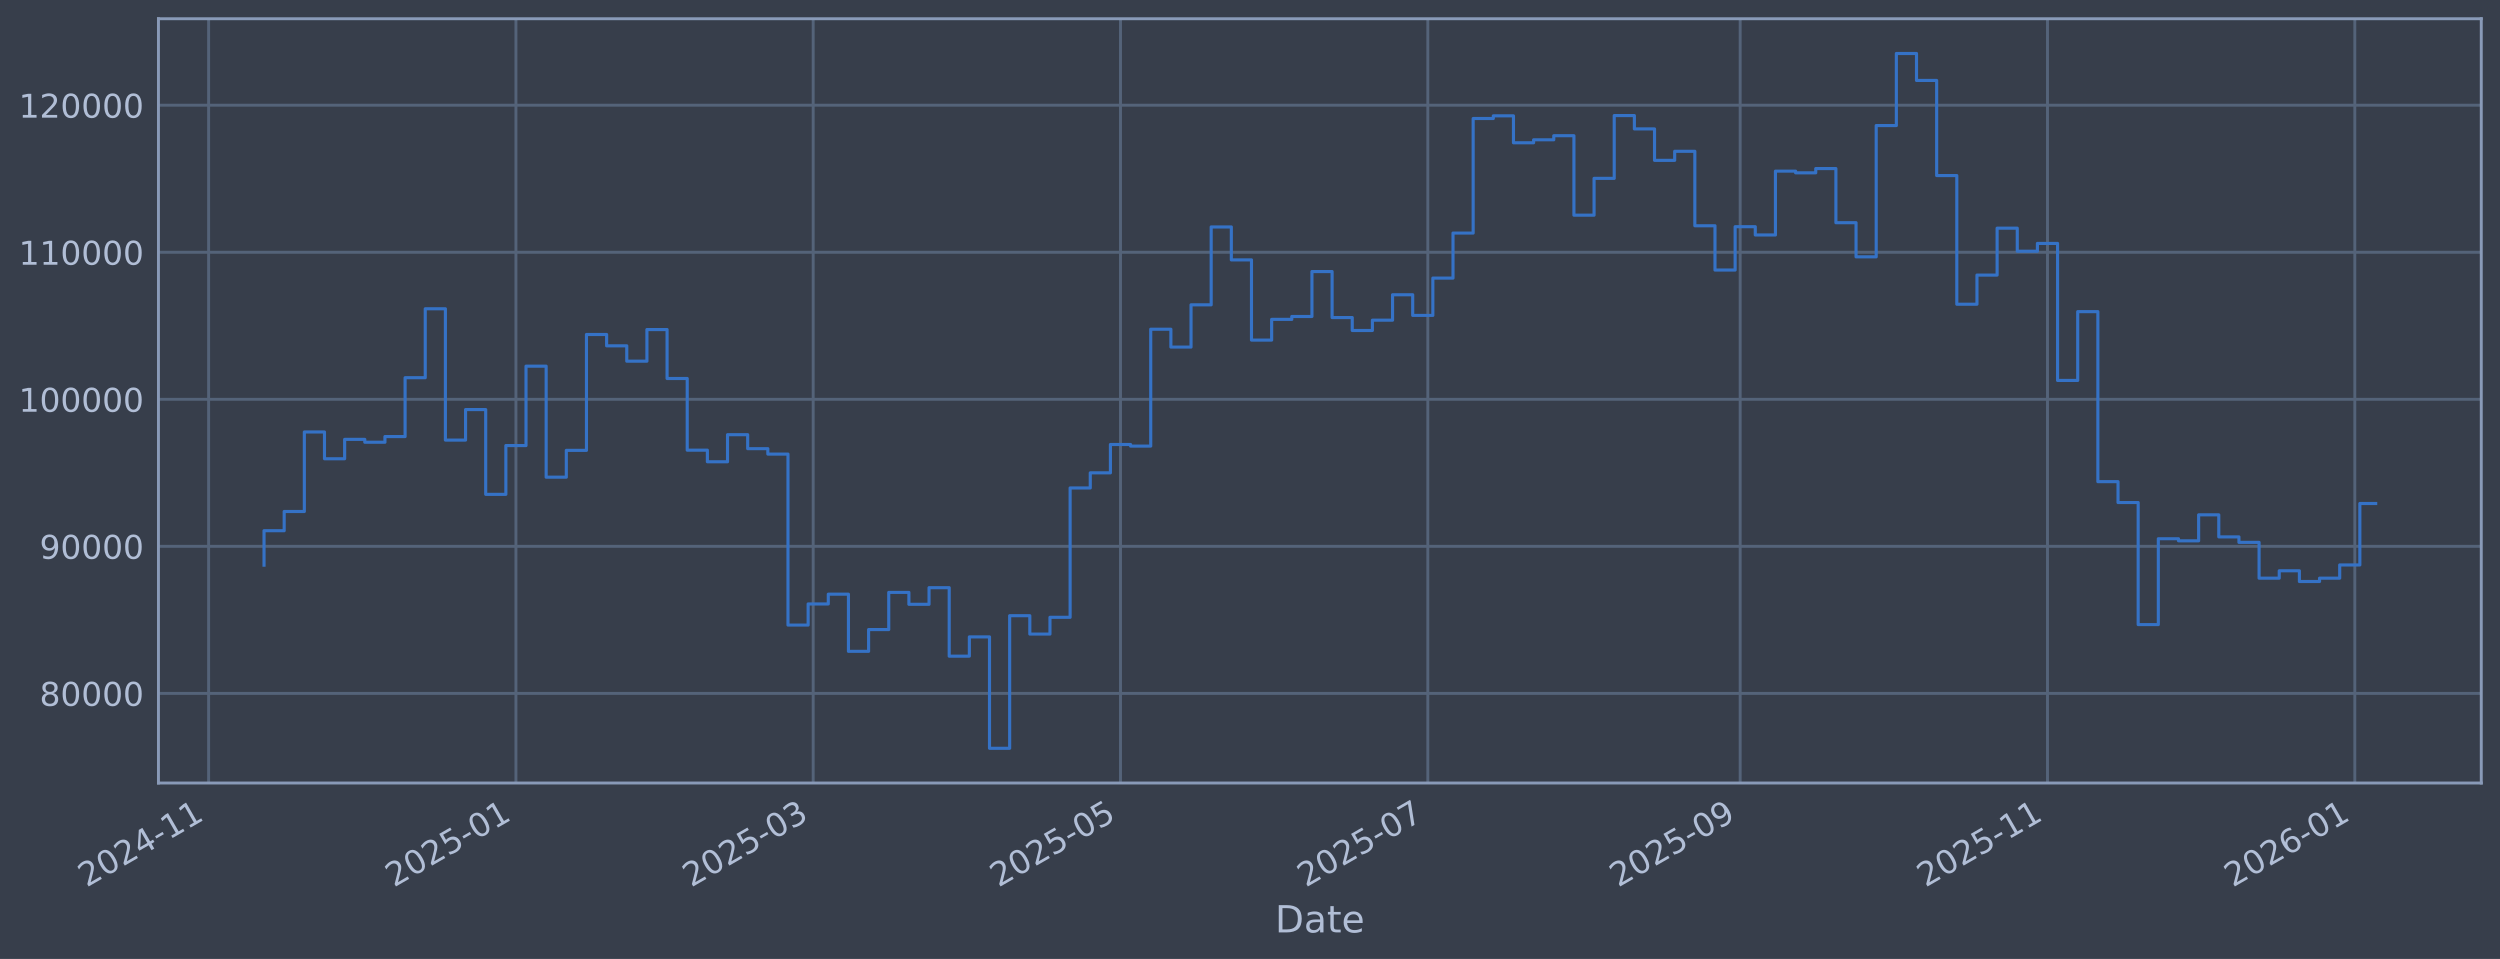
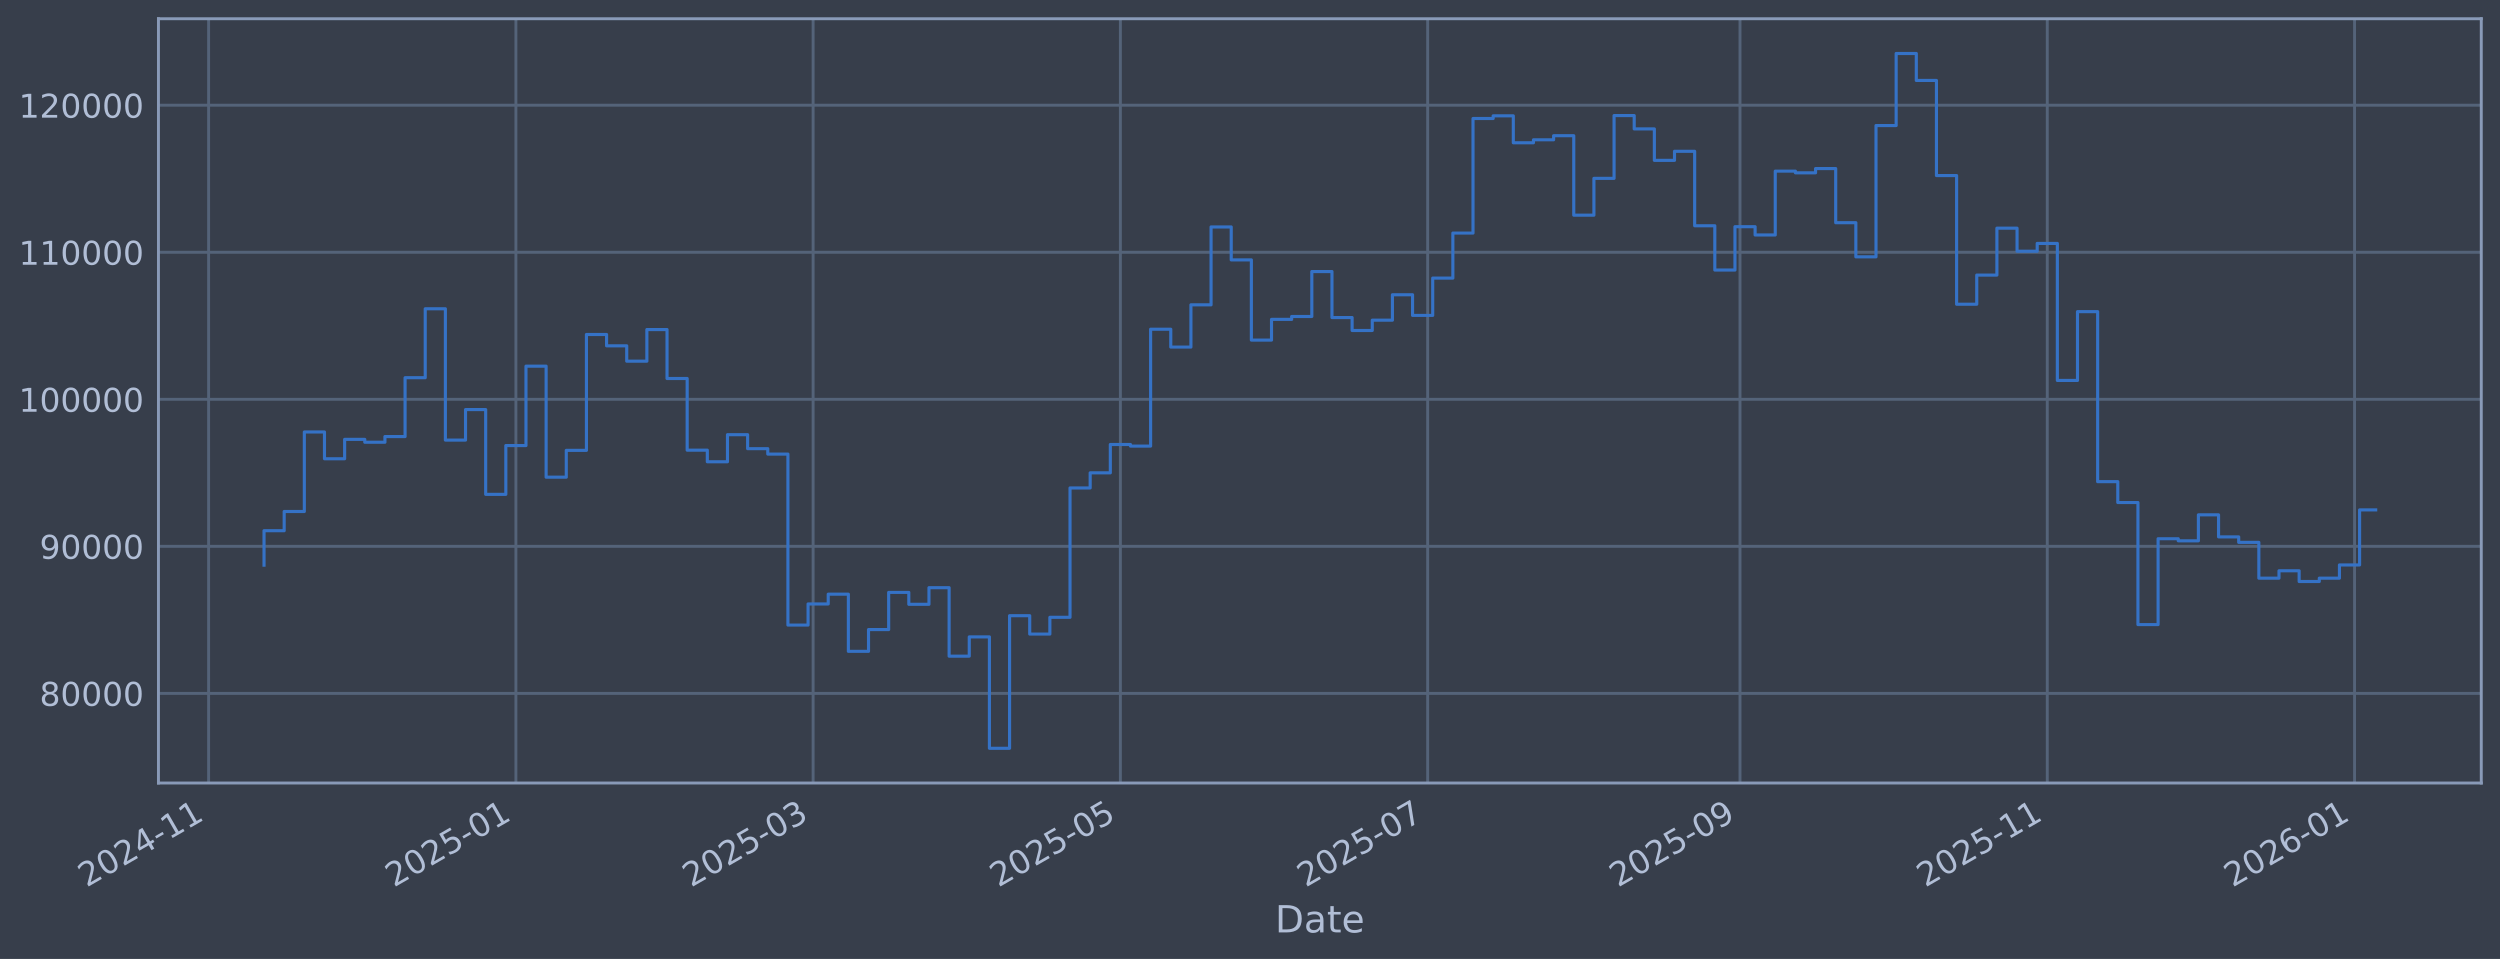
<svg xmlns="http://www.w3.org/2000/svg" xmlns:xlink="http://www.w3.org/1999/xlink" width="960.9pt" height="368.58pt" viewBox="0 0 960.9 368.58" version="1.1">
  <defs>
    <style type="text/css">*{stroke-linejoin: round; stroke-linecap: butt}</style>
  </defs>
  <g id="figure_1">
    <g id="patch_1">
      <path d="M 0 368.58  L 960.9 368.58  L 960.9 0  L 0 0  z " style="fill: #373e4b" />
    </g>
    <g id="axes_1">
      <g id="patch_2">
        <path d="M 60.901 300.96  L 953.701 300.96  L 953.701 7.2  L 60.901 7.2  z " style="fill: #373e4b" />
      </g>
      <g id="matplotlib.axis_1">
        <g id="xtick_1">
          <g id="line2d_1">
-             <path d="M 80.182 300.96  L 80.182 7.2  " clip-path="url(#p561080377e)" style="fill: none; stroke: #546379; stroke-width: 1.12; stroke-linecap: square" />
+             <path d="M 80.184 300.96  L 80.184 7.2  " clip-path="url(#p1a261c2c27)" style="fill: none; stroke: #546379; stroke-width: 1.12; stroke-linecap: square" />
          </g>
          <g id="line2d_2" />
          <g id="text_1">
-             <g style="fill: #b1bed6" transform="translate(33.27846 341.1745) rotate(-30) scale(0.126 -0.126)">
+             <g style="fill: #b1bed6" transform="translate(33.28107 341.1745) rotate(-30) scale(0.126 -0.126)">
              <defs>
                <path id="DejaVuSans-32" d="M 1228 531  L 3431 531  L 3431 0  L 469 0  L 469 531  Q 828 903 1448 1529  Q 2069 2156 2228 2338  Q 2531 2678 2651 2914  Q 2772 3150 2772 3378  Q 2772 3750 2511 3984  Q 2250 4219 1831 4219  Q 1534 4219 1204 4116  Q 875 4013 500 3803  L 500 4441  Q 881 4594 1212 4672  Q 1544 4750 1819 4750  Q 2544 4750 2975 4387  Q 3406 4025 3406 3419  Q 3406 3131 3298 2873  Q 3191 2616 2906 2266  Q 2828 2175 2409 1742  Q 1991 1309 1228 531  z " transform="scale(0.015625)" />
                <path id="DejaVuSans-30" d="M 2034 4250  Q 1547 4250 1301 3770  Q 1056 3291 1056 2328  Q 1056 1369 1301 889  Q 1547 409 2034 409  Q 2525 409 2770 889  Q 3016 1369 3016 2328  Q 3016 3291 2770 3770  Q 2525 4250 2034 4250  z M 2034 4750  Q 2819 4750 3233 4129  Q 3647 3509 3647 2328  Q 3647 1150 3233 529  Q 2819 -91 2034 -91  Q 1250 -91 836 529  Q 422 1150 422 2328  Q 422 3509 836 4129  Q 1250 4750 2034 4750  z " transform="scale(0.015625)" />
                <path id="DejaVuSans-34" d="M 2419 4116  L 825 1625  L 2419 1625  L 2419 4116  z M 2253 4666  L 3047 4666  L 3047 1625  L 3713 1625  L 3713 1100  L 3047 1100  L 3047 0  L 2419 0  L 2419 1100  L 313 1100  L 313 1709  L 2253 4666  z " transform="scale(0.015625)" />
                <path id="DejaVuSans-2d" d="M 313 2009  L 1997 2009  L 1997 1497  L 313 1497  L 313 2009  z " transform="scale(0.015625)" />
                <path id="DejaVuSans-31" d="M 794 531  L 1825 531  L 1825 4091  L 703 3866  L 703 4441  L 1819 4666  L 2450 4666  L 2450 531  L 3481 531  L 3481 0  L 794 0  L 794 531  z " transform="scale(0.015625)" />
              </defs>
              <use xlink:href="#DejaVuSans-32" />
              <use xlink:href="#DejaVuSans-30" transform="translate(63.62305 0)" />
              <use xlink:href="#DejaVuSans-32" transform="translate(127.2461 0)" />
              <use xlink:href="#DejaVuSans-34" transform="translate(190.8691 0)" />
              <use xlink:href="#DejaVuSans-2d" transform="translate(254.4922 0)" />
              <use xlink:href="#DejaVuSans-31" transform="translate(290.5762 0)" />
              <use xlink:href="#DejaVuSans-31" transform="translate(354.1992 0)" />
            </g>
          </g>
        </g>
        <g id="xtick_2">
          <g id="line2d_3">
-             <path d="M 198.303 300.96  L 198.303 7.2  " clip-path="url(#p561080377e)" style="fill: none; stroke: #546379; stroke-width: 1.12; stroke-linecap: square" />
+             <path d="M 198.291 300.96  L 198.291 7.2  " clip-path="url(#p1a261c2c27)" style="fill: none; stroke: #546379; stroke-width: 1.12; stroke-linecap: square" />
          </g>
          <g id="line2d_4" />
          <g id="text_2">
-             <g style="fill: #b1bed6" transform="translate(151.3999 341.1745) rotate(-30) scale(0.126 -0.126)">
+             <g style="fill: #b1bed6" transform="translate(151.388 341.1745) rotate(-30) scale(0.126 -0.126)">
              <defs>
                <path id="DejaVuSans-35" d="M 691 4666  L 3169 4666  L 3169 4134  L 1269 4134  L 1269 2991  Q 1406 3038 1543 3061  Q 1681 3084 1819 3084  Q 2600 3084 3056 2656  Q 3513 2228 3513 1497  Q 3513 744 3044 326  Q 2575 -91 1722 -91  Q 1428 -91 1123 -41  Q 819 9 494 109  L 494 744  Q 775 591 1075 516  Q 1375 441 1709 441  Q 2250 441 2565 725  Q 2881 1009 2881 1497  Q 2881 1984 2565 2268  Q 2250 2553 1709 2553  Q 1456 2553 1204 2497  Q 953 2441 691 2322  L 691 4666  z " transform="scale(0.015625)" />
              </defs>
              <use xlink:href="#DejaVuSans-32" />
              <use xlink:href="#DejaVuSans-30" transform="translate(63.62305 0)" />
              <use xlink:href="#DejaVuSans-32" transform="translate(127.2461 0)" />
              <use xlink:href="#DejaVuSans-35" transform="translate(190.8691 0)" />
              <use xlink:href="#DejaVuSans-2d" transform="translate(254.4922 0)" />
              <use xlink:href="#DejaVuSans-30" transform="translate(290.5762 0)" />
              <use xlink:href="#DejaVuSans-31" transform="translate(354.1992 0)" />
            </g>
          </g>
        </g>
        <g id="xtick_3">
          <g id="line2d_5">
-             <path d="M 312.552 300.96  L 312.552 7.2  " clip-path="url(#p561080377e)" style="fill: none; stroke: #546379; stroke-width: 1.12; stroke-linecap: square" />
+             <path d="M 312.526 300.96  L 312.526 7.2  " clip-path="url(#p1a261c2c27)" style="fill: none; stroke: #546379; stroke-width: 1.12; stroke-linecap: square" />
          </g>
          <g id="line2d_6" />
          <g id="text_3">
-             <g style="fill: #b1bed6" transform="translate(265.6485 341.1745) rotate(-30) scale(0.126 -0.126)">
+             <g style="fill: #b1bed6" transform="translate(265.6226 341.1745) rotate(-30) scale(0.126 -0.126)">
              <defs>
                <path id="DejaVuSans-33" d="M 2597 2516  Q 3050 2419 3304 2112  Q 3559 1806 3559 1356  Q 3559 666 3084 287  Q 2609 -91 1734 -91  Q 1441 -91 1130 -33  Q 819 25 488 141  L 488 750  Q 750 597 1062 519  Q 1375 441 1716 441  Q 2309 441 2620 675  Q 2931 909 2931 1356  Q 2931 1769 2642 2001  Q 2353 2234 1838 2234  L 1294 2234  L 1294 2753  L 1863 2753  Q 2328 2753 2575 2939  Q 2822 3125 2822 3475  Q 2822 3834 2567 4026  Q 2313 4219 1838 4219  Q 1578 4219 1281 4162  Q 984 4106 628 3988  L 628 4550  Q 988 4650 1302 4700  Q 1616 4750 1894 4750  Q 2613 4750 3031 4423  Q 3450 4097 3450 3541  Q 3450 3153 3228 2886  Q 3006 2619 2597 2516  z " transform="scale(0.015625)" />
              </defs>
              <use xlink:href="#DejaVuSans-32" />
              <use xlink:href="#DejaVuSans-30" transform="translate(63.62305 0)" />
              <use xlink:href="#DejaVuSans-32" transform="translate(127.2461 0)" />
              <use xlink:href="#DejaVuSans-35" transform="translate(190.8691 0)" />
              <use xlink:href="#DejaVuSans-2d" transform="translate(254.4922 0)" />
              <use xlink:href="#DejaVuSans-30" transform="translate(290.5762 0)" />
              <use xlink:href="#DejaVuSans-33" transform="translate(354.1992 0)" />
            </g>
          </g>
        </g>
        <g id="xtick_4">
          <g id="line2d_7">
-             <path d="M 430.673 300.96  L 430.673 7.2  " clip-path="url(#p561080377e)" style="fill: none; stroke: #546379; stroke-width: 1.12; stroke-linecap: square" />
+             <path d="M 430.633 300.96  L 430.633 7.2  " clip-path="url(#p1a261c2c27)" style="fill: none; stroke: #546379; stroke-width: 1.12; stroke-linecap: square" />
          </g>
          <g id="line2d_8" />
          <g id="text_4">
-             <g style="fill: #b1bed6" transform="translate(383.7699 341.1745) rotate(-30) scale(0.126 -0.126)">
+             <g style="fill: #b1bed6" transform="translate(383.7296 341.1745) rotate(-30) scale(0.126 -0.126)">
              <use xlink:href="#DejaVuSans-32" />
              <use xlink:href="#DejaVuSans-30" transform="translate(63.62305 0)" />
              <use xlink:href="#DejaVuSans-32" transform="translate(127.2461 0)" />
              <use xlink:href="#DejaVuSans-35" transform="translate(190.8691 0)" />
              <use xlink:href="#DejaVuSans-2d" transform="translate(254.4922 0)" />
              <use xlink:href="#DejaVuSans-30" transform="translate(290.5762 0)" />
              <use xlink:href="#DejaVuSans-35" transform="translate(354.1992 0)" />
            </g>
          </g>
        </g>
        <g id="xtick_5">
          <g id="line2d_9">
-             <path d="M 548.795 300.96  L 548.795 7.2  " clip-path="url(#p561080377e)" style="fill: none; stroke: #546379; stroke-width: 1.12; stroke-linecap: square" />
+             <path d="M 548.74 300.96  L 548.74 7.2  " clip-path="url(#p1a261c2c27)" style="fill: none; stroke: #546379; stroke-width: 1.12; stroke-linecap: square" />
          </g>
          <g id="line2d_10" />
          <g id="text_5">
-             <g style="fill: #b1bed6" transform="translate(501.8913 341.1745) rotate(-30) scale(0.126 -0.126)">
+             <g style="fill: #b1bed6" transform="translate(501.8366 341.1745) rotate(-30) scale(0.126 -0.126)">
              <defs>
                <path id="DejaVuSans-37" d="M 525 4666  L 3525 4666  L 3525 4397  L 1831 0  L 1172 0  L 2766 4134  L 525 4134  L 525 4666  z " transform="scale(0.015625)" />
              </defs>
              <use xlink:href="#DejaVuSans-32" />
              <use xlink:href="#DejaVuSans-30" transform="translate(63.62305 0)" />
              <use xlink:href="#DejaVuSans-32" transform="translate(127.2461 0)" />
              <use xlink:href="#DejaVuSans-35" transform="translate(190.8691 0)" />
              <use xlink:href="#DejaVuSans-2d" transform="translate(254.4922 0)" />
              <use xlink:href="#DejaVuSans-30" transform="translate(290.5762 0)" />
              <use xlink:href="#DejaVuSans-37" transform="translate(354.1992 0)" />
            </g>
          </g>
        </g>
        <g id="xtick_6">
          <g id="line2d_11">
-             <path d="M 668.852 300.96  L 668.852 7.2  " clip-path="url(#p561080377e)" style="fill: none; stroke: #546379; stroke-width: 1.12; stroke-linecap: square" />
+             <path d="M 668.783 300.96  L 668.783 7.2  " clip-path="url(#p1a261c2c27)" style="fill: none; stroke: #546379; stroke-width: 1.12; stroke-linecap: square" />
          </g>
          <g id="line2d_12" />
          <g id="text_6">
-             <g style="fill: #b1bed6" transform="translate(621.9491 341.1745) rotate(-30) scale(0.126 -0.126)">
+             <g style="fill: #b1bed6" transform="translate(621.8797 341.1745) rotate(-30) scale(0.126 -0.126)">
              <defs>
                <path id="DejaVuSans-39" d="M 703 97  L 703 672  Q 941 559 1184 500  Q 1428 441 1663 441  Q 2288 441 2617 861  Q 2947 1281 2994 2138  Q 2813 1869 2534 1725  Q 2256 1581 1919 1581  Q 1219 1581 811 2004  Q 403 2428 403 3163  Q 403 3881 828 4315  Q 1253 4750 1959 4750  Q 2769 4750 3195 4129  Q 3622 3509 3622 2328  Q 3622 1225 3098 567  Q 2575 -91 1691 -91  Q 1453 -91 1209 -44  Q 966 3 703 97  z M 1959 2075  Q 2384 2075 2632 2365  Q 2881 2656 2881 3163  Q 2881 3666 2632 3958  Q 2384 4250 1959 4250  Q 1534 4250 1286 3958  Q 1038 3666 1038 3163  Q 1038 2656 1286 2365  Q 1534 2075 1959 2075  z " transform="scale(0.015625)" />
              </defs>
              <use xlink:href="#DejaVuSans-32" />
              <use xlink:href="#DejaVuSans-30" transform="translate(63.62305 0)" />
              <use xlink:href="#DejaVuSans-32" transform="translate(127.2461 0)" />
              <use xlink:href="#DejaVuSans-35" transform="translate(190.8691 0)" />
              <use xlink:href="#DejaVuSans-2d" transform="translate(254.4922 0)" />
              <use xlink:href="#DejaVuSans-30" transform="translate(290.5762 0)" />
              <use xlink:href="#DejaVuSans-39" transform="translate(354.1992 0)" />
            </g>
          </g>
        </g>
        <g id="xtick_7">
          <g id="line2d_13">
-             <path d="M 786.974 300.96  L 786.974 7.2  " clip-path="url(#p561080377e)" style="fill: none; stroke: #546379; stroke-width: 1.12; stroke-linecap: square" />
+             <path d="M 786.89 300.96  L 786.89 7.2  " clip-path="url(#p1a261c2c27)" style="fill: none; stroke: #546379; stroke-width: 1.12; stroke-linecap: square" />
          </g>
          <g id="line2d_14" />
          <g id="text_7">
-             <g style="fill: #b1bed6" transform="translate(740.0705 341.1745) rotate(-30) scale(0.126 -0.126)">
+             <g style="fill: #b1bed6" transform="translate(739.9867 341.1745) rotate(-30) scale(0.126 -0.126)">
              <use xlink:href="#DejaVuSans-32" />
              <use xlink:href="#DejaVuSans-30" transform="translate(63.62305 0)" />
              <use xlink:href="#DejaVuSans-32" transform="translate(127.2461 0)" />
              <use xlink:href="#DejaVuSans-35" transform="translate(190.8691 0)" />
              <use xlink:href="#DejaVuSans-2d" transform="translate(254.4922 0)" />
              <use xlink:href="#DejaVuSans-31" transform="translate(290.5762 0)" />
              <use xlink:href="#DejaVuSans-31" transform="translate(354.1992 0)" />
            </g>
          </g>
        </g>
        <g id="xtick_8">
          <g id="line2d_15">
-             <path d="M 905.095 300.96  L 905.095 7.2  " clip-path="url(#p561080377e)" style="fill: none; stroke: #546379; stroke-width: 1.12; stroke-linecap: square" />
+             <path d="M 904.997 300.96  L 904.997 7.2  " clip-path="url(#p1a261c2c27)" style="fill: none; stroke: #546379; stroke-width: 1.12; stroke-linecap: square" />
          </g>
          <g id="line2d_16" />
          <g id="text_8">
-             <g style="fill: #b1bed6" transform="translate(858.1919 341.1745) rotate(-30) scale(0.126 -0.126)">
+             <g style="fill: #b1bed6" transform="translate(858.0937 341.1745) rotate(-30) scale(0.126 -0.126)">
              <defs>
                <path id="DejaVuSans-36" d="M 2113 2584  Q 1688 2584 1439 2293  Q 1191 2003 1191 1497  Q 1191 994 1439 701  Q 1688 409 2113 409  Q 2538 409 2786 701  Q 3034 994 3034 1497  Q 3034 2003 2786 2293  Q 2538 2584 2113 2584  z M 3366 4563  L 3366 3988  Q 3128 4100 2886 4159  Q 2644 4219 2406 4219  Q 1781 4219 1451 3797  Q 1122 3375 1075 2522  Q 1259 2794 1537 2939  Q 1816 3084 2150 3084  Q 2853 3084 3261 2657  Q 3669 2231 3669 1497  Q 3669 778 3244 343  Q 2819 -91 2113 -91  Q 1303 -91 875 529  Q 447 1150 447 2328  Q 447 3434 972 4092  Q 1497 4750 2381 4750  Q 2619 4750 2861 4703  Q 3103 4656 3366 4563  z " transform="scale(0.015625)" />
              </defs>
              <use xlink:href="#DejaVuSans-32" />
              <use xlink:href="#DejaVuSans-30" transform="translate(63.62305 0)" />
              <use xlink:href="#DejaVuSans-32" transform="translate(127.2461 0)" />
              <use xlink:href="#DejaVuSans-36" transform="translate(190.8691 0)" />
              <use xlink:href="#DejaVuSans-2d" transform="translate(254.4922 0)" />
              <use xlink:href="#DejaVuSans-30" transform="translate(290.5762 0)" />
              <use xlink:href="#DejaVuSans-31" transform="translate(354.1992 0)" />
            </g>
          </g>
        </g>
        <g id="text_9">
          <g style="fill: #b1bed6" transform="translate(490.0914 358.3856) scale(0.144 -0.144)">
            <defs>
              <path id="DejaVuSans-44" d="M 1259 4147  L 1259 519  L 2022 519  Q 2988 519 3436 956  Q 3884 1394 3884 2338  Q 3884 3275 3436 3711  Q 2988 4147 2022 4147  L 1259 4147  z M 628 4666  L 1925 4666  Q 3281 4666 3915 4102  Q 4550 3538 4550 2338  Q 4550 1131 3912 565  Q 3275 0 1925 0  L 628 0  L 628 4666  z " transform="scale(0.015625)" />
              <path id="DejaVuSans-61" d="M 2194 1759  Q 1497 1759 1228 1600  Q 959 1441 959 1056  Q 959 750 1161 570  Q 1363 391 1709 391  Q 2188 391 2477 730  Q 2766 1069 2766 1631  L 2766 1759  L 2194 1759  z M 3341 1997  L 3341 0  L 2766 0  L 2766 531  Q 2569 213 2275 61  Q 1981 -91 1556 -91  Q 1019 -91 701 211  Q 384 513 384 1019  Q 384 1609 779 1909  Q 1175 2209 1959 2209  L 2766 2209  L 2766 2266  Q 2766 2663 2505 2880  Q 2244 3097 1772 3097  Q 1472 3097 1187 3025  Q 903 2953 641 2809  L 641 3341  Q 956 3463 1253 3523  Q 1550 3584 1831 3584  Q 2591 3584 2966 3190  Q 3341 2797 3341 1997  z " transform="scale(0.015625)" />
              <path id="DejaVuSans-74" d="M 1172 4494  L 1172 3500  L 2356 3500  L 2356 3053  L 1172 3053  L 1172 1153  Q 1172 725 1289 603  Q 1406 481 1766 481  L 2356 481  L 2356 0  L 1766 0  Q 1100 0 847 248  Q 594 497 594 1153  L 594 3053  L 172 3053  L 172 3500  L 594 3500  L 594 4494  L 1172 4494  z " transform="scale(0.015625)" />
              <path id="DejaVuSans-65" d="M 3597 1894  L 3597 1613  L 953 1613  Q 991 1019 1311 708  Q 1631 397 2203 397  Q 2534 397 2845 478  Q 3156 559 3463 722  L 3463 178  Q 3153 47 2828 -22  Q 2503 -91 2169 -91  Q 1331 -91 842 396  Q 353 884 353 1716  Q 353 2575 817 3079  Q 1281 3584 2069 3584  Q 2775 3584 3186 3129  Q 3597 2675 3597 1894  z M 3022 2063  Q 3016 2534 2758 2815  Q 2500 3097 2075 3097  Q 1594 3097 1305 2825  Q 1016 2553 972 2059  L 3022 2063  z " transform="scale(0.015625)" />
            </defs>
            <use xlink:href="#DejaVuSans-44" />
            <use xlink:href="#DejaVuSans-61" transform="translate(77.00195 0)" />
            <use xlink:href="#DejaVuSans-74" transform="translate(138.2812 0)" />
            <use xlink:href="#DejaVuSans-65" transform="translate(177.4902 0)" />
          </g>
        </g>
      </g>
      <g id="matplotlib.axis_2">
        <g id="ytick_1">
          <g id="line2d_17">
-             <path d="M 60.901 266.507  L 953.701 266.507  " clip-path="url(#p561080377e)" style="fill: none; stroke: #546379; stroke-width: 1.12; stroke-linecap: square" />
+             <path d="M 60.901 266.507  L 953.701 266.507  " clip-path="url(#p1a261c2c27)" style="fill: none; stroke: #546379; stroke-width: 1.12; stroke-linecap: square" />
          </g>
          <g id="line2d_18" />
          <g id="text_10">
            <g style="fill: #b1bed6" transform="translate(15.21675 271.2944) scale(0.126 -0.126)">
              <defs>
                <path id="DejaVuSans-38" d="M 2034 2216  Q 1584 2216 1326 1975  Q 1069 1734 1069 1313  Q 1069 891 1326 650  Q 1584 409 2034 409  Q 2484 409 2743 651  Q 3003 894 3003 1313  Q 3003 1734 2745 1975  Q 2488 2216 2034 2216  z M 1403 2484  Q 997 2584 770 2862  Q 544 3141 544 3541  Q 544 4100 942 4425  Q 1341 4750 2034 4750  Q 2731 4750 3128 4425  Q 3525 4100 3525 3541  Q 3525 3141 3298 2862  Q 3072 2584 2669 2484  Q 3125 2378 3379 2068  Q 3634 1759 3634 1313  Q 3634 634 3220 271  Q 2806 -91 2034 -91  Q 1263 -91 848 271  Q 434 634 434 1313  Q 434 1759 690 2068  Q 947 2378 1403 2484  z M 1172 3481  Q 1172 3119 1398 2916  Q 1625 2713 2034 2713  Q 2441 2713 2670 2916  Q 2900 3119 2900 3481  Q 2900 3844 2670 4047  Q 2441 4250 2034 4250  Q 1625 4250 1398 4047  Q 1172 3844 1172 3481  z " transform="scale(0.015625)" />
              </defs>
              <use xlink:href="#DejaVuSans-38" />
              <use xlink:href="#DejaVuSans-30" transform="translate(63.62305 0)" />
              <use xlink:href="#DejaVuSans-30" transform="translate(127.2461 0)" />
              <use xlink:href="#DejaVuSans-30" transform="translate(190.8691 0)" />
              <use xlink:href="#DejaVuSans-30" transform="translate(254.4922 0)" />
            </g>
          </g>
        </g>
        <g id="ytick_2">
          <g id="line2d_19">
-             <path d="M 60.901 209.991  L 953.701 209.991  " clip-path="url(#p561080377e)" style="fill: none; stroke: #546379; stroke-width: 1.12; stroke-linecap: square" />
+             <path d="M 60.901 209.991  L 953.701 209.991  " clip-path="url(#p1a261c2c27)" style="fill: none; stroke: #546379; stroke-width: 1.12; stroke-linecap: square" />
          </g>
          <g id="line2d_20" />
          <g id="text_11">
            <g style="fill: #b1bed6" transform="translate(15.21675 214.7784) scale(0.126 -0.126)">
              <use xlink:href="#DejaVuSans-39" />
              <use xlink:href="#DejaVuSans-30" transform="translate(63.62305 0)" />
              <use xlink:href="#DejaVuSans-30" transform="translate(127.2461 0)" />
              <use xlink:href="#DejaVuSans-30" transform="translate(190.8691 0)" />
              <use xlink:href="#DejaVuSans-30" transform="translate(254.4922 0)" />
            </g>
          </g>
        </g>
        <g id="ytick_3">
          <g id="line2d_21">
-             <path d="M 60.901 153.475  L 953.701 153.475  " clip-path="url(#p561080377e)" style="fill: none; stroke: #546379; stroke-width: 1.12; stroke-linecap: square" />
+             <path d="M 60.901 153.475  L 953.701 153.475  " clip-path="url(#p1a261c2c27)" style="fill: none; stroke: #546379; stroke-width: 1.12; stroke-linecap: square" />
          </g>
          <g id="line2d_22" />
          <g id="text_12">
            <g style="fill: #b1bed6" transform="translate(7.2 158.2624) scale(0.126 -0.126)">
              <use xlink:href="#DejaVuSans-31" />
              <use xlink:href="#DejaVuSans-30" transform="translate(63.62305 0)" />
              <use xlink:href="#DejaVuSans-30" transform="translate(127.2461 0)" />
              <use xlink:href="#DejaVuSans-30" transform="translate(190.8691 0)" />
              <use xlink:href="#DejaVuSans-30" transform="translate(254.4922 0)" />
              <use xlink:href="#DejaVuSans-30" transform="translate(318.1152 0)" />
            </g>
          </g>
        </g>
        <g id="ytick_4">
          <g id="line2d_23">
-             <path d="M 60.901 96.959  L 953.701 96.959  " clip-path="url(#p561080377e)" style="fill: none; stroke: #546379; stroke-width: 1.12; stroke-linecap: square" />
+             <path d="M 60.901 96.959  L 953.701 96.959  " clip-path="url(#p1a261c2c27)" style="fill: none; stroke: #546379; stroke-width: 1.12; stroke-linecap: square" />
          </g>
          <g id="line2d_24" />
          <g id="text_13">
            <g style="fill: #b1bed6" transform="translate(7.2 101.7464) scale(0.126 -0.126)">
              <use xlink:href="#DejaVuSans-31" />
              <use xlink:href="#DejaVuSans-31" transform="translate(63.62305 0)" />
              <use xlink:href="#DejaVuSans-30" transform="translate(127.2461 0)" />
              <use xlink:href="#DejaVuSans-30" transform="translate(190.8691 0)" />
              <use xlink:href="#DejaVuSans-30" transform="translate(254.4922 0)" />
              <use xlink:href="#DejaVuSans-30" transform="translate(318.1152 0)" />
            </g>
          </g>
        </g>
        <g id="ytick_5">
          <g id="line2d_25">
-             <path d="M 60.901 40.443  L 953.701 40.443  " clip-path="url(#p561080377e)" style="fill: none; stroke: #546379; stroke-width: 1.12; stroke-linecap: square" />
+             <path d="M 60.901 40.443  L 953.701 40.443  " clip-path="url(#p1a261c2c27)" style="fill: none; stroke: #546379; stroke-width: 1.12; stroke-linecap: square" />
          </g>
          <g id="line2d_26" />
          <g id="text_14">
            <g style="fill: #b1bed6" transform="translate(7.2 45.23038) scale(0.126 -0.126)">
              <use xlink:href="#DejaVuSans-31" />
              <use xlink:href="#DejaVuSans-32" transform="translate(63.62305 0)" />
              <use xlink:href="#DejaVuSans-30" transform="translate(127.2461 0)" />
              <use xlink:href="#DejaVuSans-30" transform="translate(190.8691 0)" />
              <use xlink:href="#DejaVuSans-30" transform="translate(254.4922 0)" />
              <use xlink:href="#DejaVuSans-30" transform="translate(318.1152 0)" />
            </g>
          </g>
        </g>
      </g>
      <g id="line2d_27">
-         <path d="M 101.482 217.227  L 101.482 203.982  L 109.228 203.982  L 109.228 196.6  L 116.974 196.6  L 116.974 166.039  L 124.719 166.039  L 124.719 176.325  L 132.465 176.325  L 132.465 168.884  L 140.211 168.884  L 140.211 169.981  L 147.956 169.981  L 147.956 167.799  L 155.702 167.799  L 155.702 145.181  L 163.448 145.181  L 163.448 118.684  L 171.193 118.684  L 171.193 169.15  L 178.939 169.15  L 178.939 157.431  L 186.685 157.431  L 186.685 190.005  L 194.43 190.005  L 194.43 171.257  L 202.176 171.257  L 202.176 140.741  L 209.922 140.741  L 209.922 183.414  L 217.667 183.414  L 217.667 173.103  L 225.413 173.103  L 225.413 128.558  L 233.159 128.558  L 233.159 132.92  L 240.904 132.92  L 240.904 138.823  L 248.65 138.823  L 248.65 126.664  L 256.396 126.664  L 256.396 145.48  L 264.141 145.48  L 264.141 173.026  L 271.887 173.026  L 271.887 177.483  L 279.633 177.483  L 279.633 167.075  L 287.378 167.075  L 287.378 172.449  L 295.124 172.449  L 295.124 174.529  L 302.87 174.529  L 302.87 240.251  L 310.615 240.251  L 310.615 232.136  L 318.361 232.136  L 318.361 228.384  L 326.107 228.384  L 326.107 250.348  L 333.852 250.348  L 333.852 241.982  L 341.598 241.982  L 341.598 227.695  L 349.344 227.695  L 349.344 232.275  L 357.089 232.275  L 357.089 225.885  L 364.835 225.885  L 364.835 252.202  L 372.581 252.202  L 372.581 244.794  L 380.326 244.794  L 380.326 287.607  L 388.072 287.607  L 388.072 236.648  L 395.818 236.648  L 395.818 243.711  L 403.563 243.711  L 403.563 237.274  L 411.309 237.274  L 411.309 187.55  L 419.055 187.55  L 419.055 181.744  L 426.8 181.744  L 426.8 170.843  L 434.546 170.843  L 434.546 171.457  L 442.292 171.457  L 442.292 126.538  L 450.037 126.538  L 450.037 133.4  L 457.783 133.4  L 457.783 117.165  L 465.529 117.165  L 465.529 87.226  L 473.274 87.226  L 473.274 99.891  L 481.02 99.891  L 481.02 130.713  L 488.766 130.713  L 488.766 122.762  L 496.511 122.762  L 496.511 121.64  L 504.257 121.64  L 504.257 104.371  L 512.003 104.371  L 512.003 122.06  L 519.748 122.06  L 519.748 127.024  L 527.494 127.024  L 527.494 123.068  L 535.24 123.068  L 535.24 113.291  L 542.985 113.291  L 542.985 121.228  L 550.731 121.228  L 550.731 106.889  L 558.477 106.889  L 558.477 89.583  L 566.222 89.583  L 566.222 45.556  L 573.968 45.556  L 573.968 44.53  L 581.714 44.53  L 581.714 54.873  L 589.459 54.873  L 589.459 53.734  L 597.205 53.734  L 597.205 52.167  L 604.951 52.167  L 604.951 82.708  L 612.696 82.708  L 612.696 68.563  L 620.442 68.563  L 620.442 44.425  L 628.188 44.425  L 628.188 49.554  L 635.933 49.554  L 635.933 61.631  L 643.679 61.631  L 643.679 58.15  L 651.425 58.15  L 651.425 86.767  L 659.17 86.767  L 659.17 103.793  L 666.916 103.793  L 666.916 87.139  L 674.662 87.139  L 674.662 90.316  L 682.407 90.316  L 682.407 65.776  L 690.153 65.776  L 690.153 66.427  L 697.899 66.427  L 697.899 64.794  L 705.644 64.794  L 705.644 85.598  L 713.39 85.598  L 713.39 98.718  L 721.136 98.718  L 721.136 48.256  L 728.881 48.256  L 728.881 20.553  L 736.627 20.553  L 736.627 30.924  L 744.373 30.924  L 744.373 67.478  L 752.118 67.478  L 752.118 116.932  L 759.864 116.932  L 759.864 105.73  L 767.61 105.73  L 767.61 87.704  L 775.355 87.704  L 775.355 96.572  L 783.101 96.572  L 783.101 93.557  L 790.847 93.557  L 790.847 146.227  L 798.592 146.227  L 798.592 119.779  L 806.338 119.779  L 806.338 185.129  L 814.084 185.129  L 814.084 193.155  L 821.829 193.155  L 821.829 240.071  L 829.575 240.071  L 829.575 207.066  L 837.321 207.066  L 837.321 207.864  L 845.066 207.864  L 845.066 197.886  L 852.812 197.886  L 852.812 206.354  L 860.558 206.354  L 860.558 208.468  L 868.303 208.468  L 868.303 222.225  L 876.049 222.225  L 876.049 219.388  L 883.795 219.388  L 883.795 223.511  L 891.54 223.511  L 891.54 222.226  L 899.286 222.226  L 899.286 217.141  L 907.032 217.141  L 907.032 193.521  L 913.119 193.521  L 913.119 193.521  " clip-path="url(#p561080377e)" style="fill: none; stroke: #3572c6; stroke-width: 1.2; stroke-linecap: square" />
+         <path d="M 101.482 217.227  L 101.482 203.982  L 109.227 203.982  L 109.227 196.6  L 116.972 196.6  L 116.972 166.039  L 124.716 166.039  L 124.716 176.325  L 132.461 176.325  L 132.461 168.884  L 140.206 168.884  L 140.206 169.981  L 147.951 169.981  L 147.951 167.799  L 155.695 167.799  L 155.695 145.181  L 163.44 145.181  L 163.44 118.684  L 171.185 118.684  L 171.185 169.15  L 178.93 169.15  L 178.93 157.431  L 186.674 157.431  L 186.674 190.005  L 194.419 190.005  L 194.419 171.257  L 202.164 171.257  L 202.164 140.741  L 209.908 140.741  L 209.908 183.414  L 217.653 183.414  L 217.653 173.103  L 225.398 173.103  L 225.398 128.558  L 233.143 128.558  L 233.143 132.92  L 240.887 132.92  L 240.887 138.823  L 248.632 138.823  L 248.632 126.664  L 256.377 126.664  L 256.377 145.48  L 264.121 145.48  L 264.121 173.026  L 271.866 173.026  L 271.866 177.483  L 279.611 177.483  L 279.611 167.075  L 287.356 167.075  L 287.356 172.449  L 295.1 172.449  L 295.1 174.529  L 302.845 174.529  L 302.845 240.251  L 310.59 240.251  L 310.59 232.136  L 318.334 232.136  L 318.334 228.384  L 326.079 228.384  L 326.079 250.348  L 333.824 250.348  L 333.824 241.982  L 341.569 241.982  L 341.569 227.695  L 349.313 227.695  L 349.313 232.275  L 357.058 232.275  L 357.058 225.885  L 364.803 225.885  L 364.803 252.202  L 372.547 252.202  L 372.547 244.794  L 380.292 244.794  L 380.292 287.607  L 388.037 287.607  L 388.037 236.648  L 395.782 236.648  L 395.782 243.711  L 403.526 243.711  L 403.526 237.274  L 411.271 237.274  L 411.271 187.55  L 419.016 187.55  L 419.016 181.744  L 426.761 181.744  L 426.761 170.843  L 434.505 170.843  L 434.505 171.457  L 442.25 171.457  L 442.25 126.538  L 449.995 126.538  L 449.995 133.4  L 457.739 133.4  L 457.739 117.165  L 465.484 117.165  L 465.484 87.226  L 473.229 87.226  L 473.229 99.891  L 480.974 99.891  L 480.974 130.713  L 488.718 130.713  L 488.718 122.762  L 496.463 122.762  L 496.463 121.64  L 504.208 121.64  L 504.208 104.371  L 511.952 104.371  L 511.952 122.06  L 519.697 122.06  L 519.697 127.024  L 527.442 127.024  L 527.442 123.068  L 535.187 123.068  L 535.187 113.291  L 542.931 113.291  L 542.931 121.228  L 550.676 121.228  L 550.676 106.889  L 558.421 106.889  L 558.421 89.583  L 566.165 89.583  L 566.165 45.556  L 573.91 45.556  L 573.91 44.53  L 581.655 44.53  L 581.655 54.873  L 589.4 54.873  L 589.4 53.734  L 597.144 53.734  L 597.144 52.167  L 604.889 52.167  L 604.889 82.708  L 612.634 82.708  L 612.634 68.563  L 620.379 68.563  L 620.379 44.425  L 628.123 44.425  L 628.123 49.554  L 635.868 49.554  L 635.868 61.631  L 643.613 61.631  L 643.613 58.15  L 651.357 58.15  L 651.357 86.767  L 659.102 86.767  L 659.102 103.793  L 666.847 103.793  L 666.847 87.139  L 674.592 87.139  L 674.592 90.316  L 682.336 90.316  L 682.336 65.776  L 690.081 65.776  L 690.081 66.427  L 697.826 66.427  L 697.826 64.794  L 705.57 64.794  L 705.57 85.598  L 713.315 85.598  L 713.315 98.718  L 721.06 98.718  L 721.06 48.256  L 728.805 48.256  L 728.805 20.553  L 736.549 20.553  L 736.549 30.924  L 744.294 30.924  L 744.294 67.478  L 752.039 67.478  L 752.039 116.932  L 759.783 116.932  L 759.783 105.73  L 767.528 105.73  L 767.528 87.704  L 775.273 87.704  L 775.273 96.572  L 783.018 96.572  L 783.018 93.557  L 790.762 93.557  L 790.762 146.227  L 798.507 146.227  L 798.507 119.779  L 806.252 119.779  L 806.252 185.129  L 813.997 185.129  L 813.997 193.155  L 821.741 193.155  L 821.741 240.071  L 829.486 240.071  L 829.486 207.066  L 837.231 207.066  L 837.231 207.864  L 844.975 207.864  L 844.975 197.886  L 852.72 197.886  L 852.72 206.354  L 860.465 206.354  L 860.465 208.468  L 868.21 208.468  L 868.21 222.225  L 875.954 222.225  L 875.954 219.388  L 883.699 219.388  L 883.699 223.511  L 891.444 223.511  L 891.444 222.226  L 899.188 222.226  L 899.188 217.141  L 906.933 217.141  L 906.933 195.983  L 913.119 195.983  L 913.119 195.983  " clip-path="url(#p1a261c2c27)" style="fill: none; stroke: #3572c6; stroke-width: 1.2; stroke-linecap: square" />
      </g>
      <g id="patch_3">
        <path d="M 60.901 300.96  L 60.901 7.2  " style="fill: none; stroke: #899ab8; stroke-width: 1.12; stroke-linejoin: miter; stroke-linecap: square" />
      </g>
      <g id="patch_4">
        <path d="M 953.701 300.96  L 953.701 7.2  " style="fill: none; stroke: #899ab8; stroke-width: 1.12; stroke-linejoin: miter; stroke-linecap: square" />
      </g>
      <g id="patch_5">
        <path d="M 60.901 300.96  L 953.701 300.96  " style="fill: none; stroke: #899ab8; stroke-width: 1.12; stroke-linejoin: miter; stroke-linecap: square" />
      </g>
      <g id="patch_6">
        <path d="M 60.901 7.2  L 953.701 7.2  " style="fill: none; stroke: #899ab8; stroke-width: 1.12; stroke-linejoin: miter; stroke-linecap: square" />
      </g>
    </g>
  </g>
  <defs>
-     <clipPath id="p561080377e">
+     <clipPath id="p1a261c2c27">
      <rect x="60.901" y="7.2" width="892.8" height="293.76" />
    </clipPath>
  </defs>
</svg>
